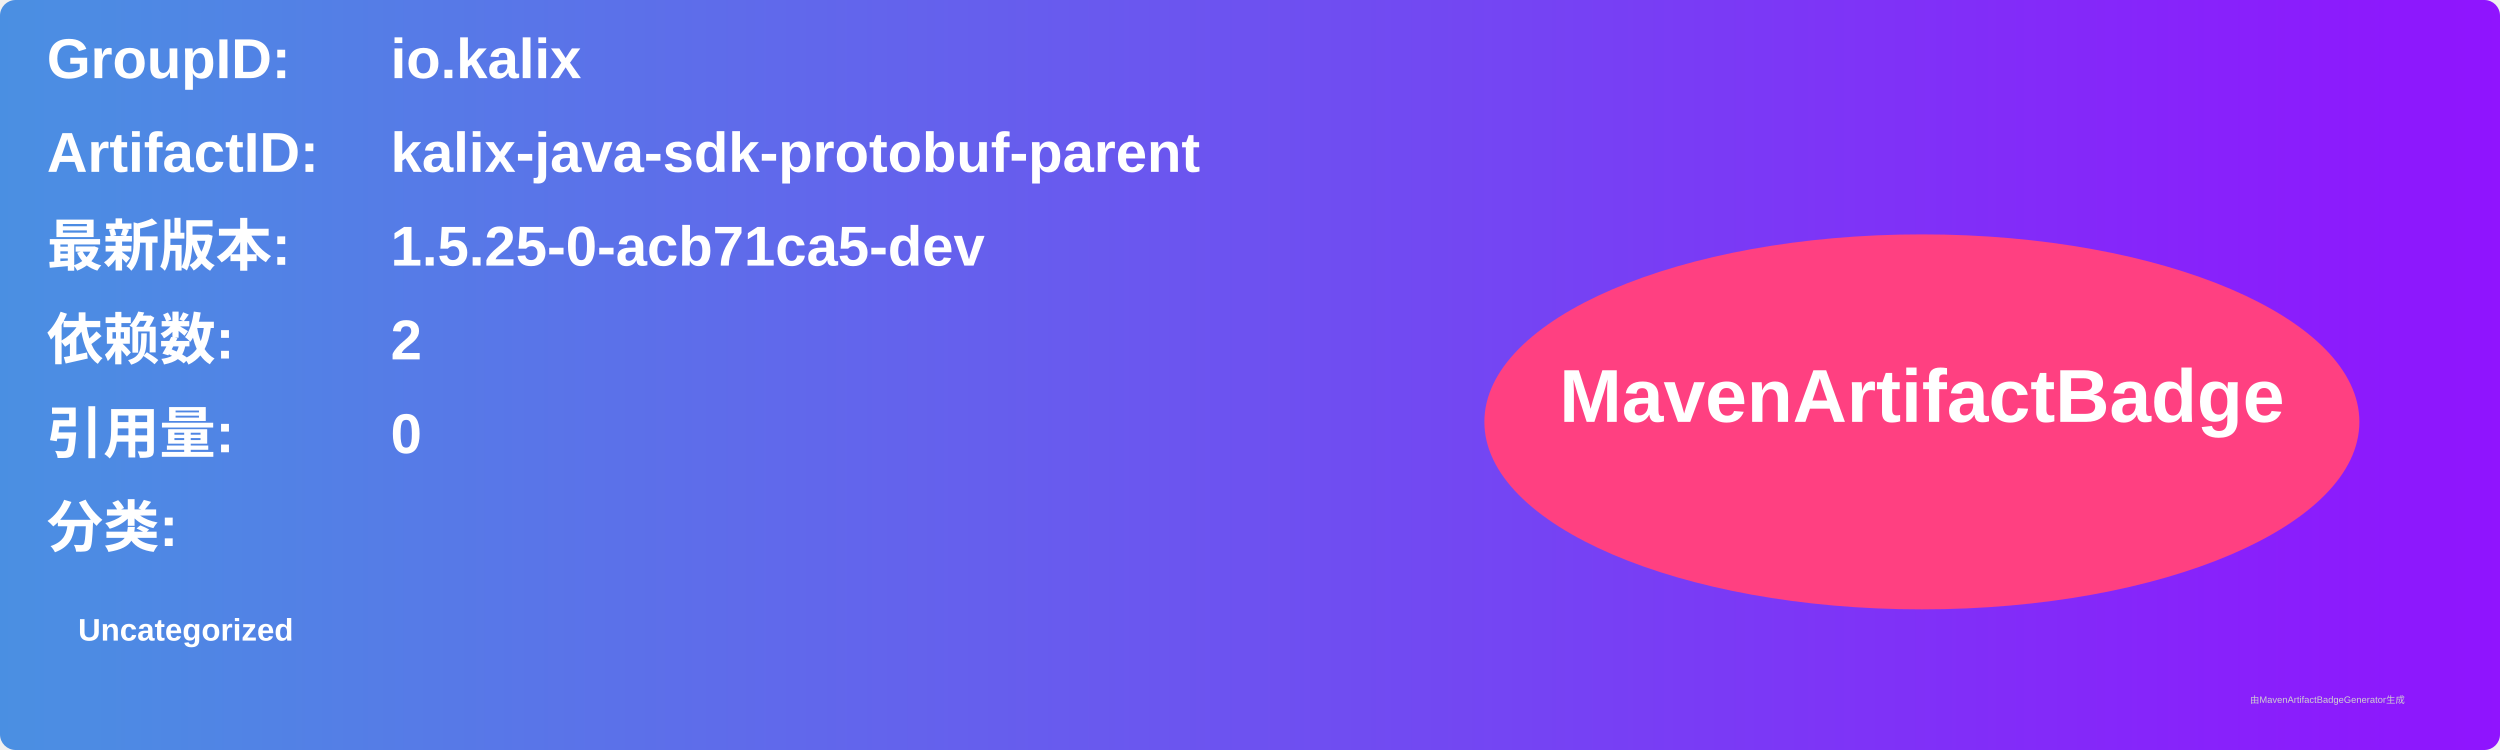
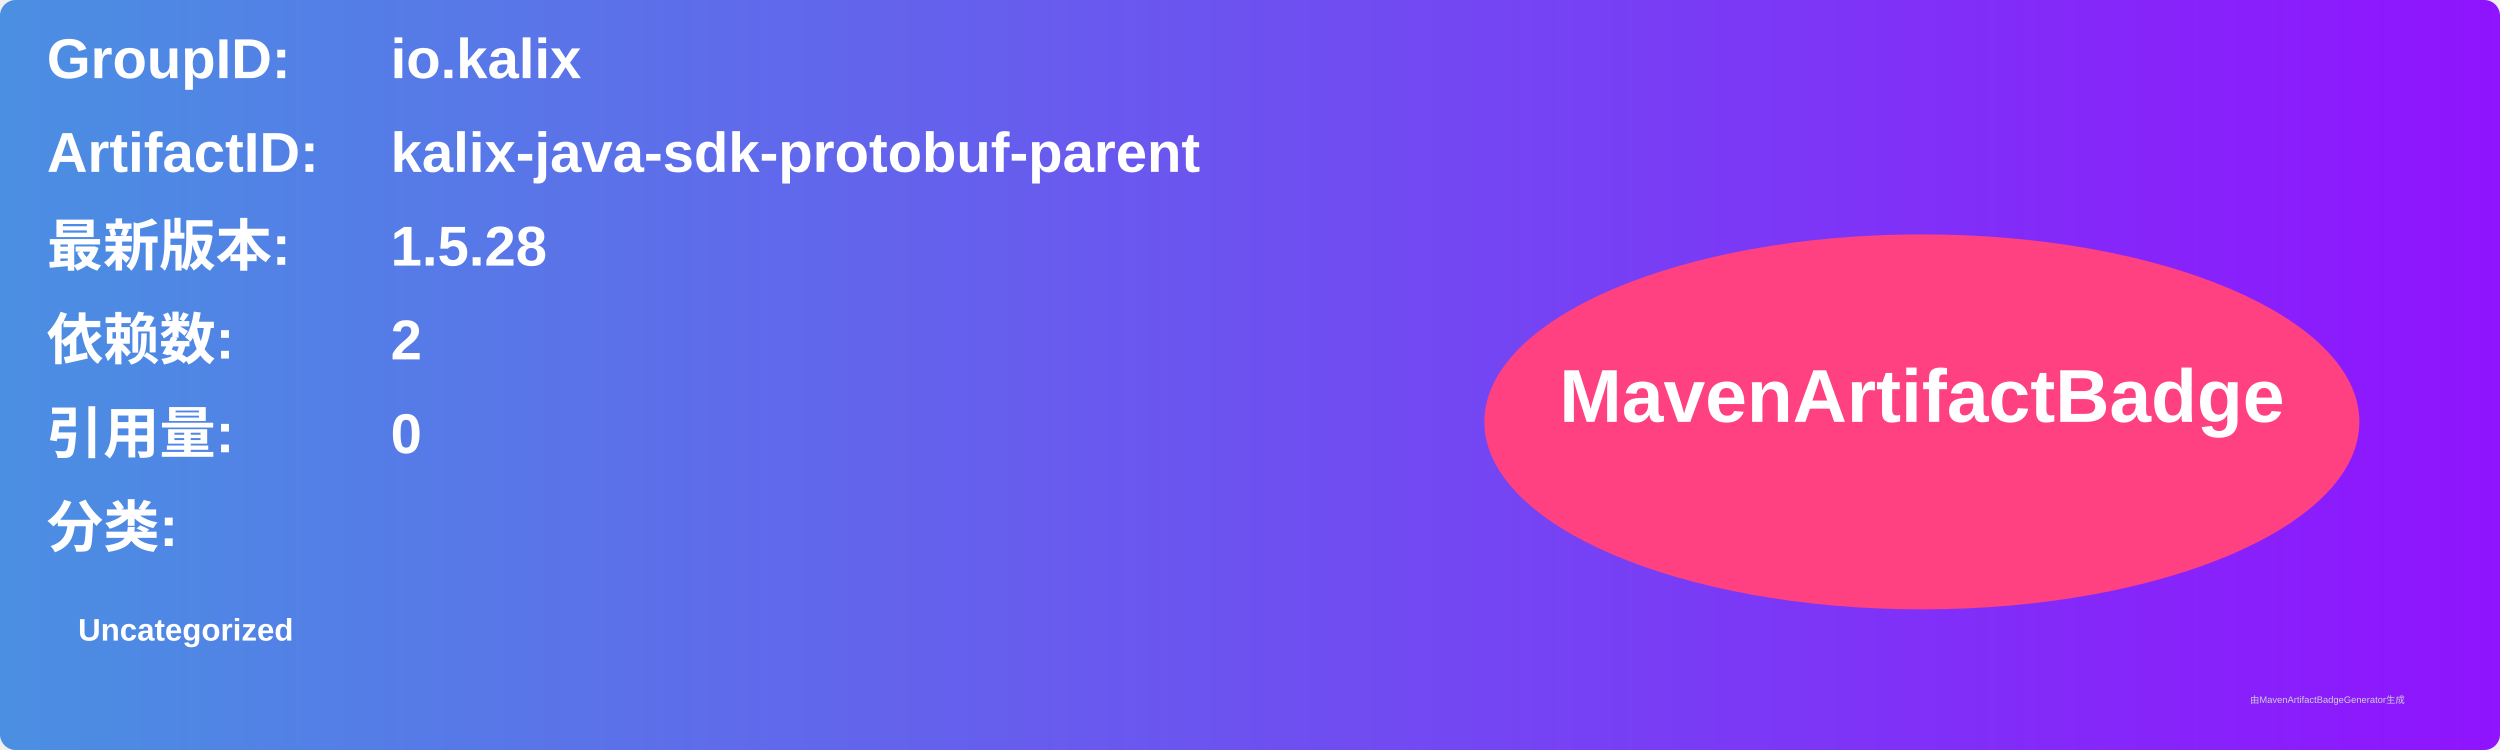
<svg xmlns="http://www.w3.org/2000/svg" width="800" height="240" viewBox="0 0 800 240">
  <linearGradient id="grad" x1="0%" y1="0%" x2="100%" y2="0%">
    <stop offset="0%" stop-color="#4a90e2" />
    <stop offset="100%" stop-color="#9013fe" />
  </linearGradient>
  <rect width="100%" height="100%" rx="5" ry="5" fill="url(#grad)" />
  <g transform="translate(15, 15)">
    <text x="0" y="10" font-family="Arial" font-size="18" fill="white" font-weight="bold" width="260">GroupID:</text>
    <text x="110" y="10" font-family="Arial" font-size="18" fill="white" font-weight="bold" width="460">io.kalix</text>
    <text x="0" y="40" font-family="Arial" font-size="18" fill="white" font-weight="bold" width="260">ArtifactID:</text>
    <text x="110" y="40" font-family="Arial" font-size="18" fill="white" font-weight="bold" width="460">kalix-java-sdk-protobuf-parent</text>
    <text x="0" y="70" font-family="Arial" font-size="18" fill="white" font-weight="bold">最新版本:</text>
    <text x="110" y="70" font-family="Arial" font-size="18" fill="white" font-weight="bold">
-       <tspan font-weight="bold">1.5.25-0-acb71ca5-dev</tspan>
+       <tspan font-weight="bold">1.5.28</tspan>
    </text>
    <text x="0" y="100" font-family="Arial" font-size="18" fill="white" font-weight="bold">依赖数: </text>
    <text x="110" y="100" font-family="Arial" font-size="18" fill="white">
      <tspan font-weight="bold">2</tspan>
    </text>
    <text x="0" y="130" font-family="Arial" font-size="18" fill="white" font-weight="bold">引用量: </text>
    <text x="110" y="130" font-family="Arial" font-size="18" fill="white">
      <tspan font-weight="bold">0</tspan>
    </text>
    <text x="0" y="160" font-family="Arial" font-size="18" fill="white" font-weight="bold">分类:</text>
    <text x="10" y="190" font-family="Arial" font-size="10" fill="white">
      <tspan font-weight="bold">Uncategorized</tspan>
    </text>
    <ellipse cx="600" cy="120" rx="140" ry="60" fill="#ff4081" />
    <text x="600" y="120" text-anchor="middle" font-family="Arial" font-size="24" fill="white" font-weight="bold">MavenArtifactBadge</text>
  </g>
  <text x="720" y="225" font-family="Arial" font-size="3" fill="#d0d0d0">由MavenArtifactBadgeGenerator生成</text>
</svg>
